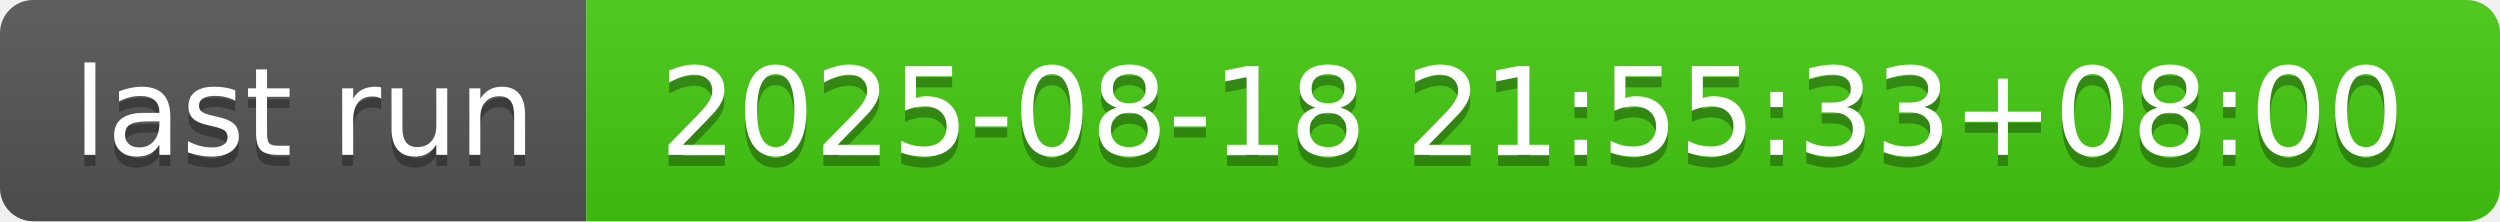
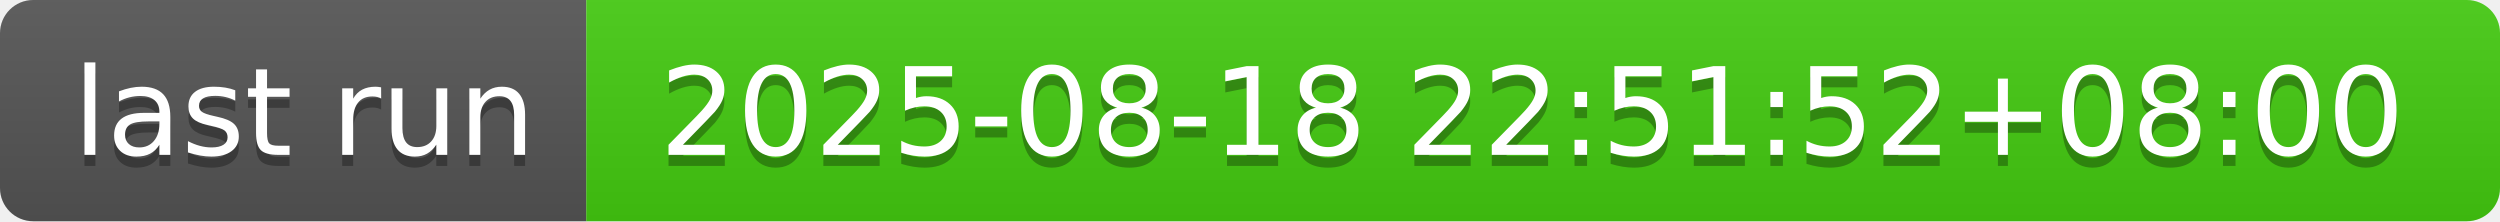
- <svg xmlns="http://www.w3.org/2000/svg" width="226" height="20" role="img" aria-label="last run: 2025-08-18 21:55:33+08:00">
+ <svg xmlns="http://www.w3.org/2000/svg" width="226" height="20" role="img" aria-label="last run: 2025-08-18 22:51:52+08:00">
  <linearGradient id="s" x2="0" y2="100%">
    <stop offset="0" stop-color="#bbb" stop-opacity=".1" />
    <stop offset="1" stop-opacity=".1" />
  </linearGradient>
  <clipPath id="r">
    <rect width="226" height="20" rx="3" fill="#fff" />
  </clipPath>
  <g clip-path="url(#r)">
    <rect width="53" height="20" fill="#555" />
    <rect x="53" width="173" height="20" fill="#4c1" />
    <rect width="226" height="20" fill="url(#s)" />
  </g>
  <g fill="#fff" text-anchor="middle" font-family="Verdana,Geneva,DejaVu Sans,sans-serif" text-rendering="geometricPrecision" font-size="110">
    <text aria-hidden="true" x="275" y="150" fill="#010101" fill-opacity=".3" transform="scale(.1)" textLength="430">last run</text>
    <text x="275" y="140" transform="scale(.1)" fill="#fff" textLength="430">last run</text>
-     <text aria-hidden="true" x="1385" y="150" fill="#010101" fill-opacity=".3" transform="scale(.1)" textLength="1630">2025-08-18 21:55:33+08:00</text>
-     <text x="1385" y="140" transform="scale(.1)" fill="#fff" textLength="1630">2025-08-18 21:55:33+08:00</text>
+     <text aria-hidden="true" x="1385" y="150" fill="#010101" fill-opacity=".3" transform="scale(.1)" textLength="1630">2025-08-18 22:51:52+08:00</text>
+     <text x="1385" y="140" transform="scale(.1)" fill="#fff" textLength="1630">2025-08-18 22:51:52+08:00</text>
  </g>
</svg>
